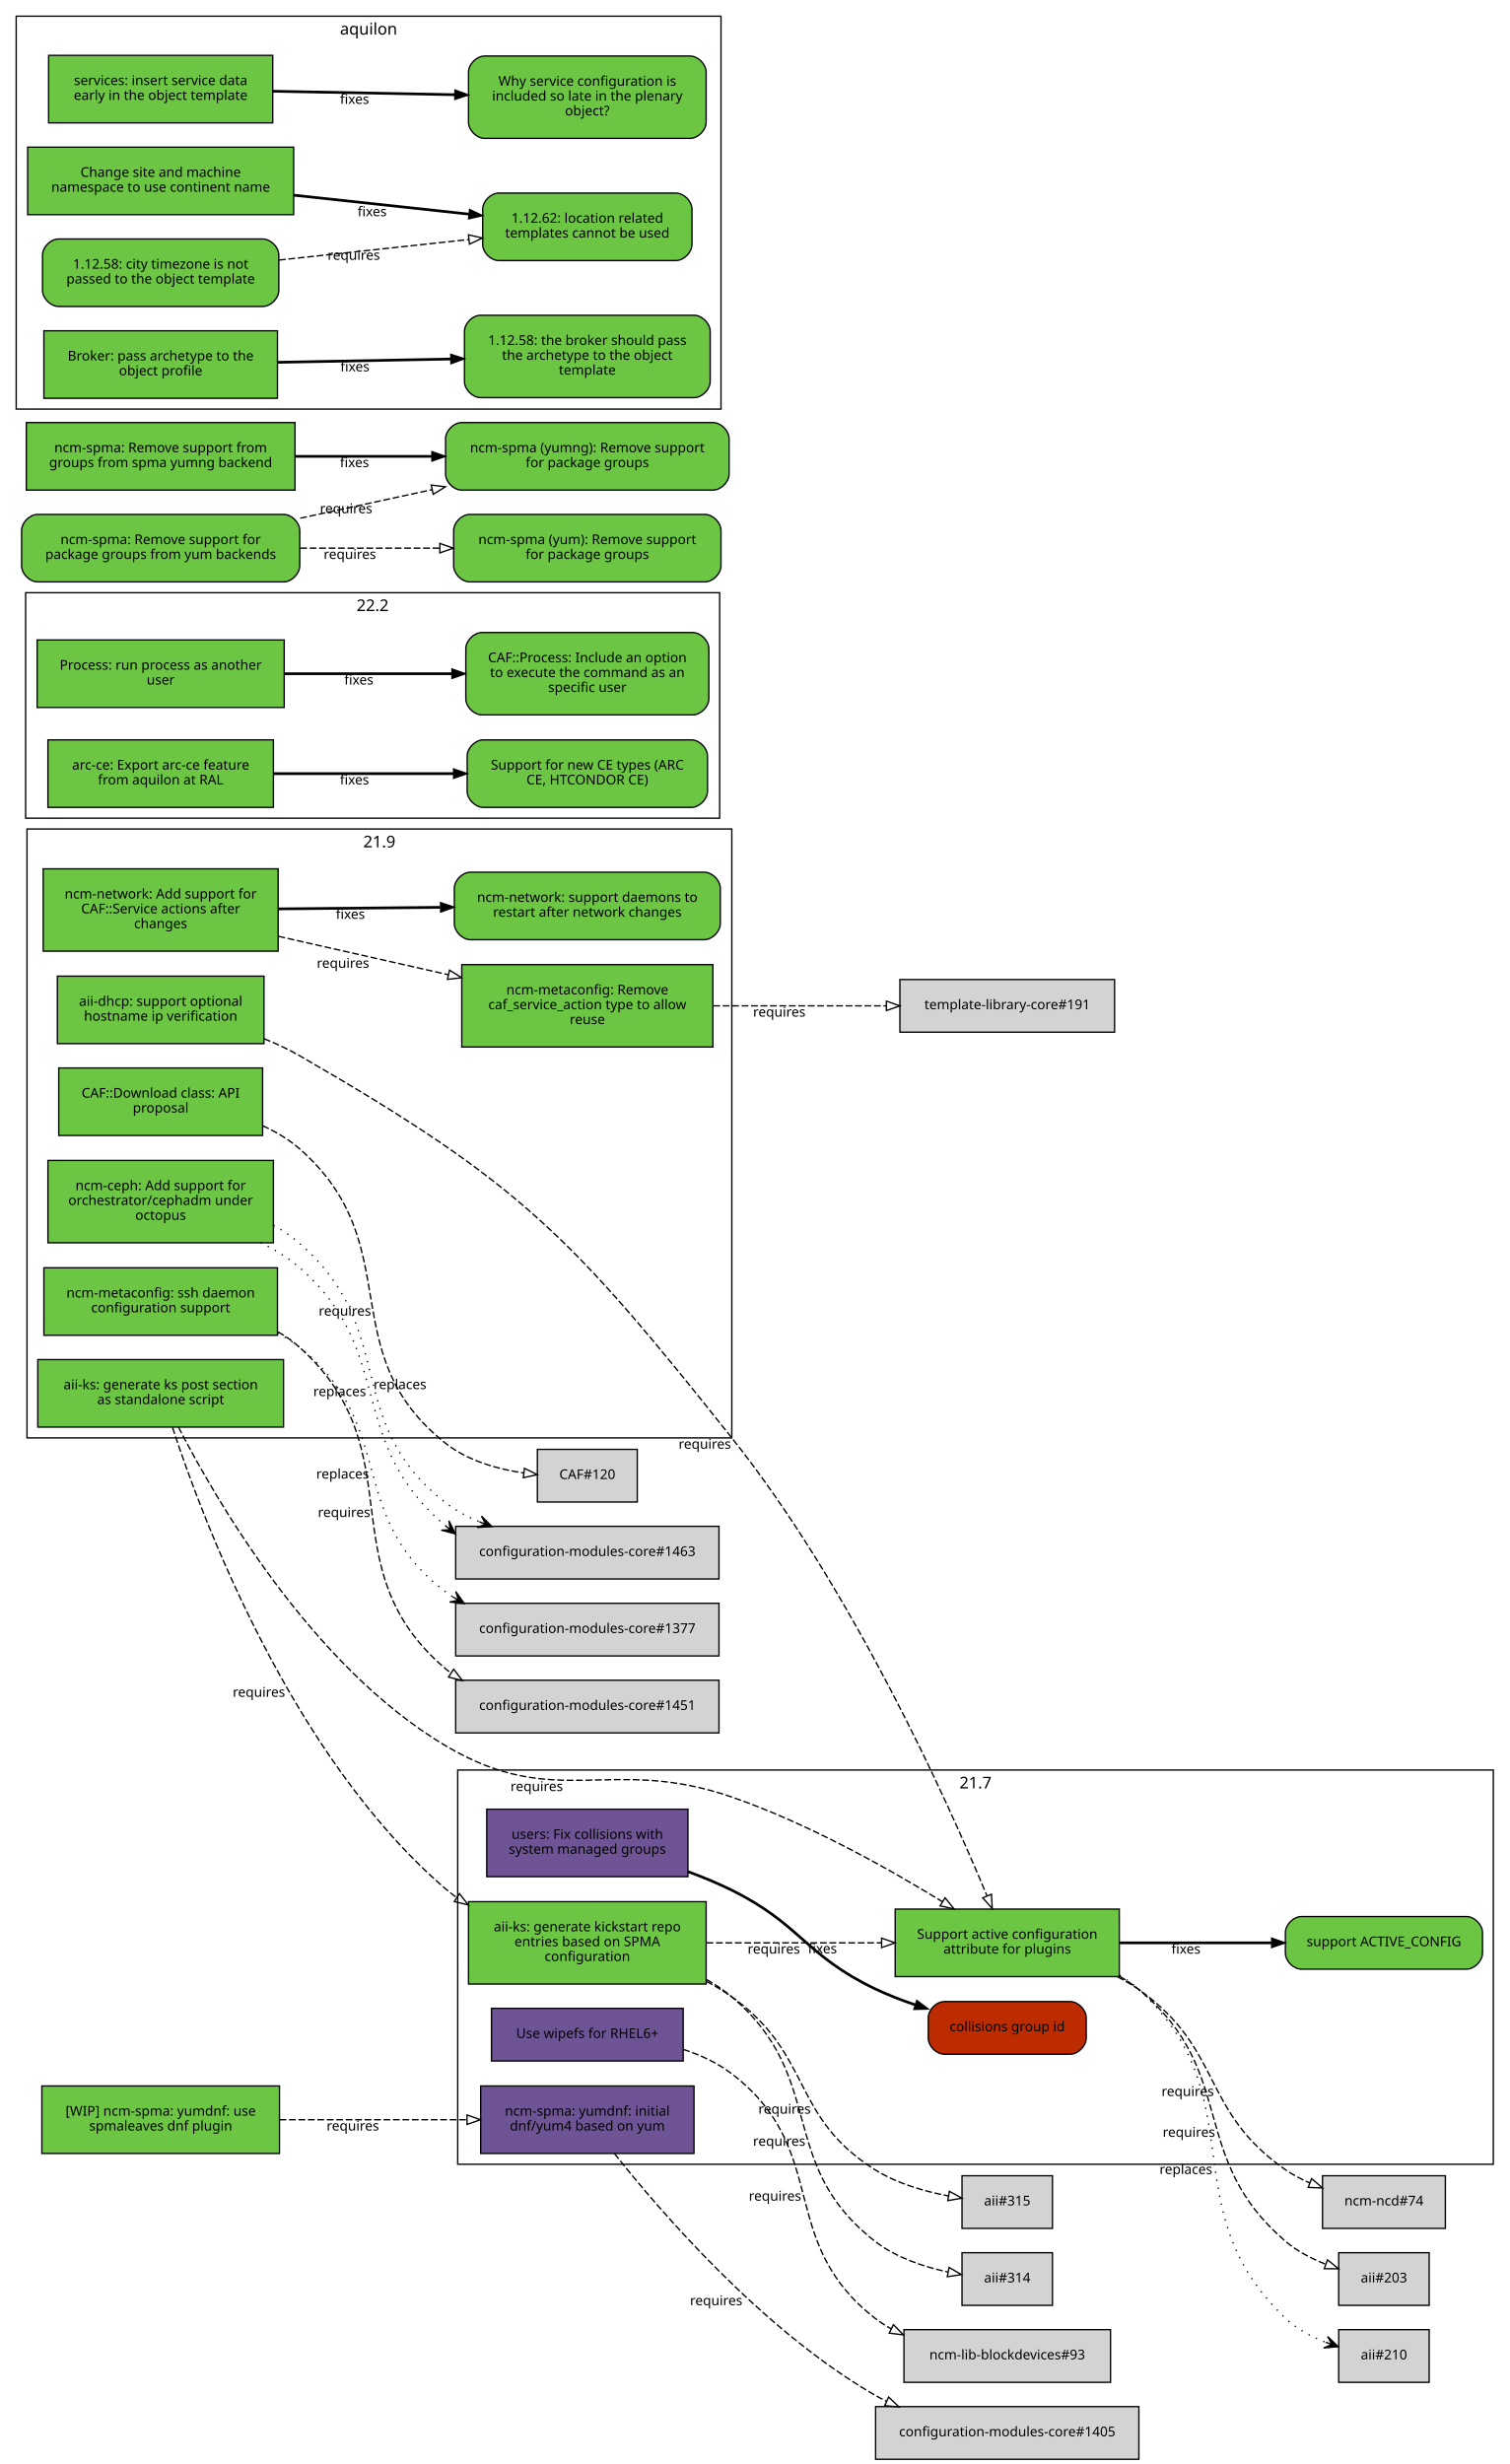
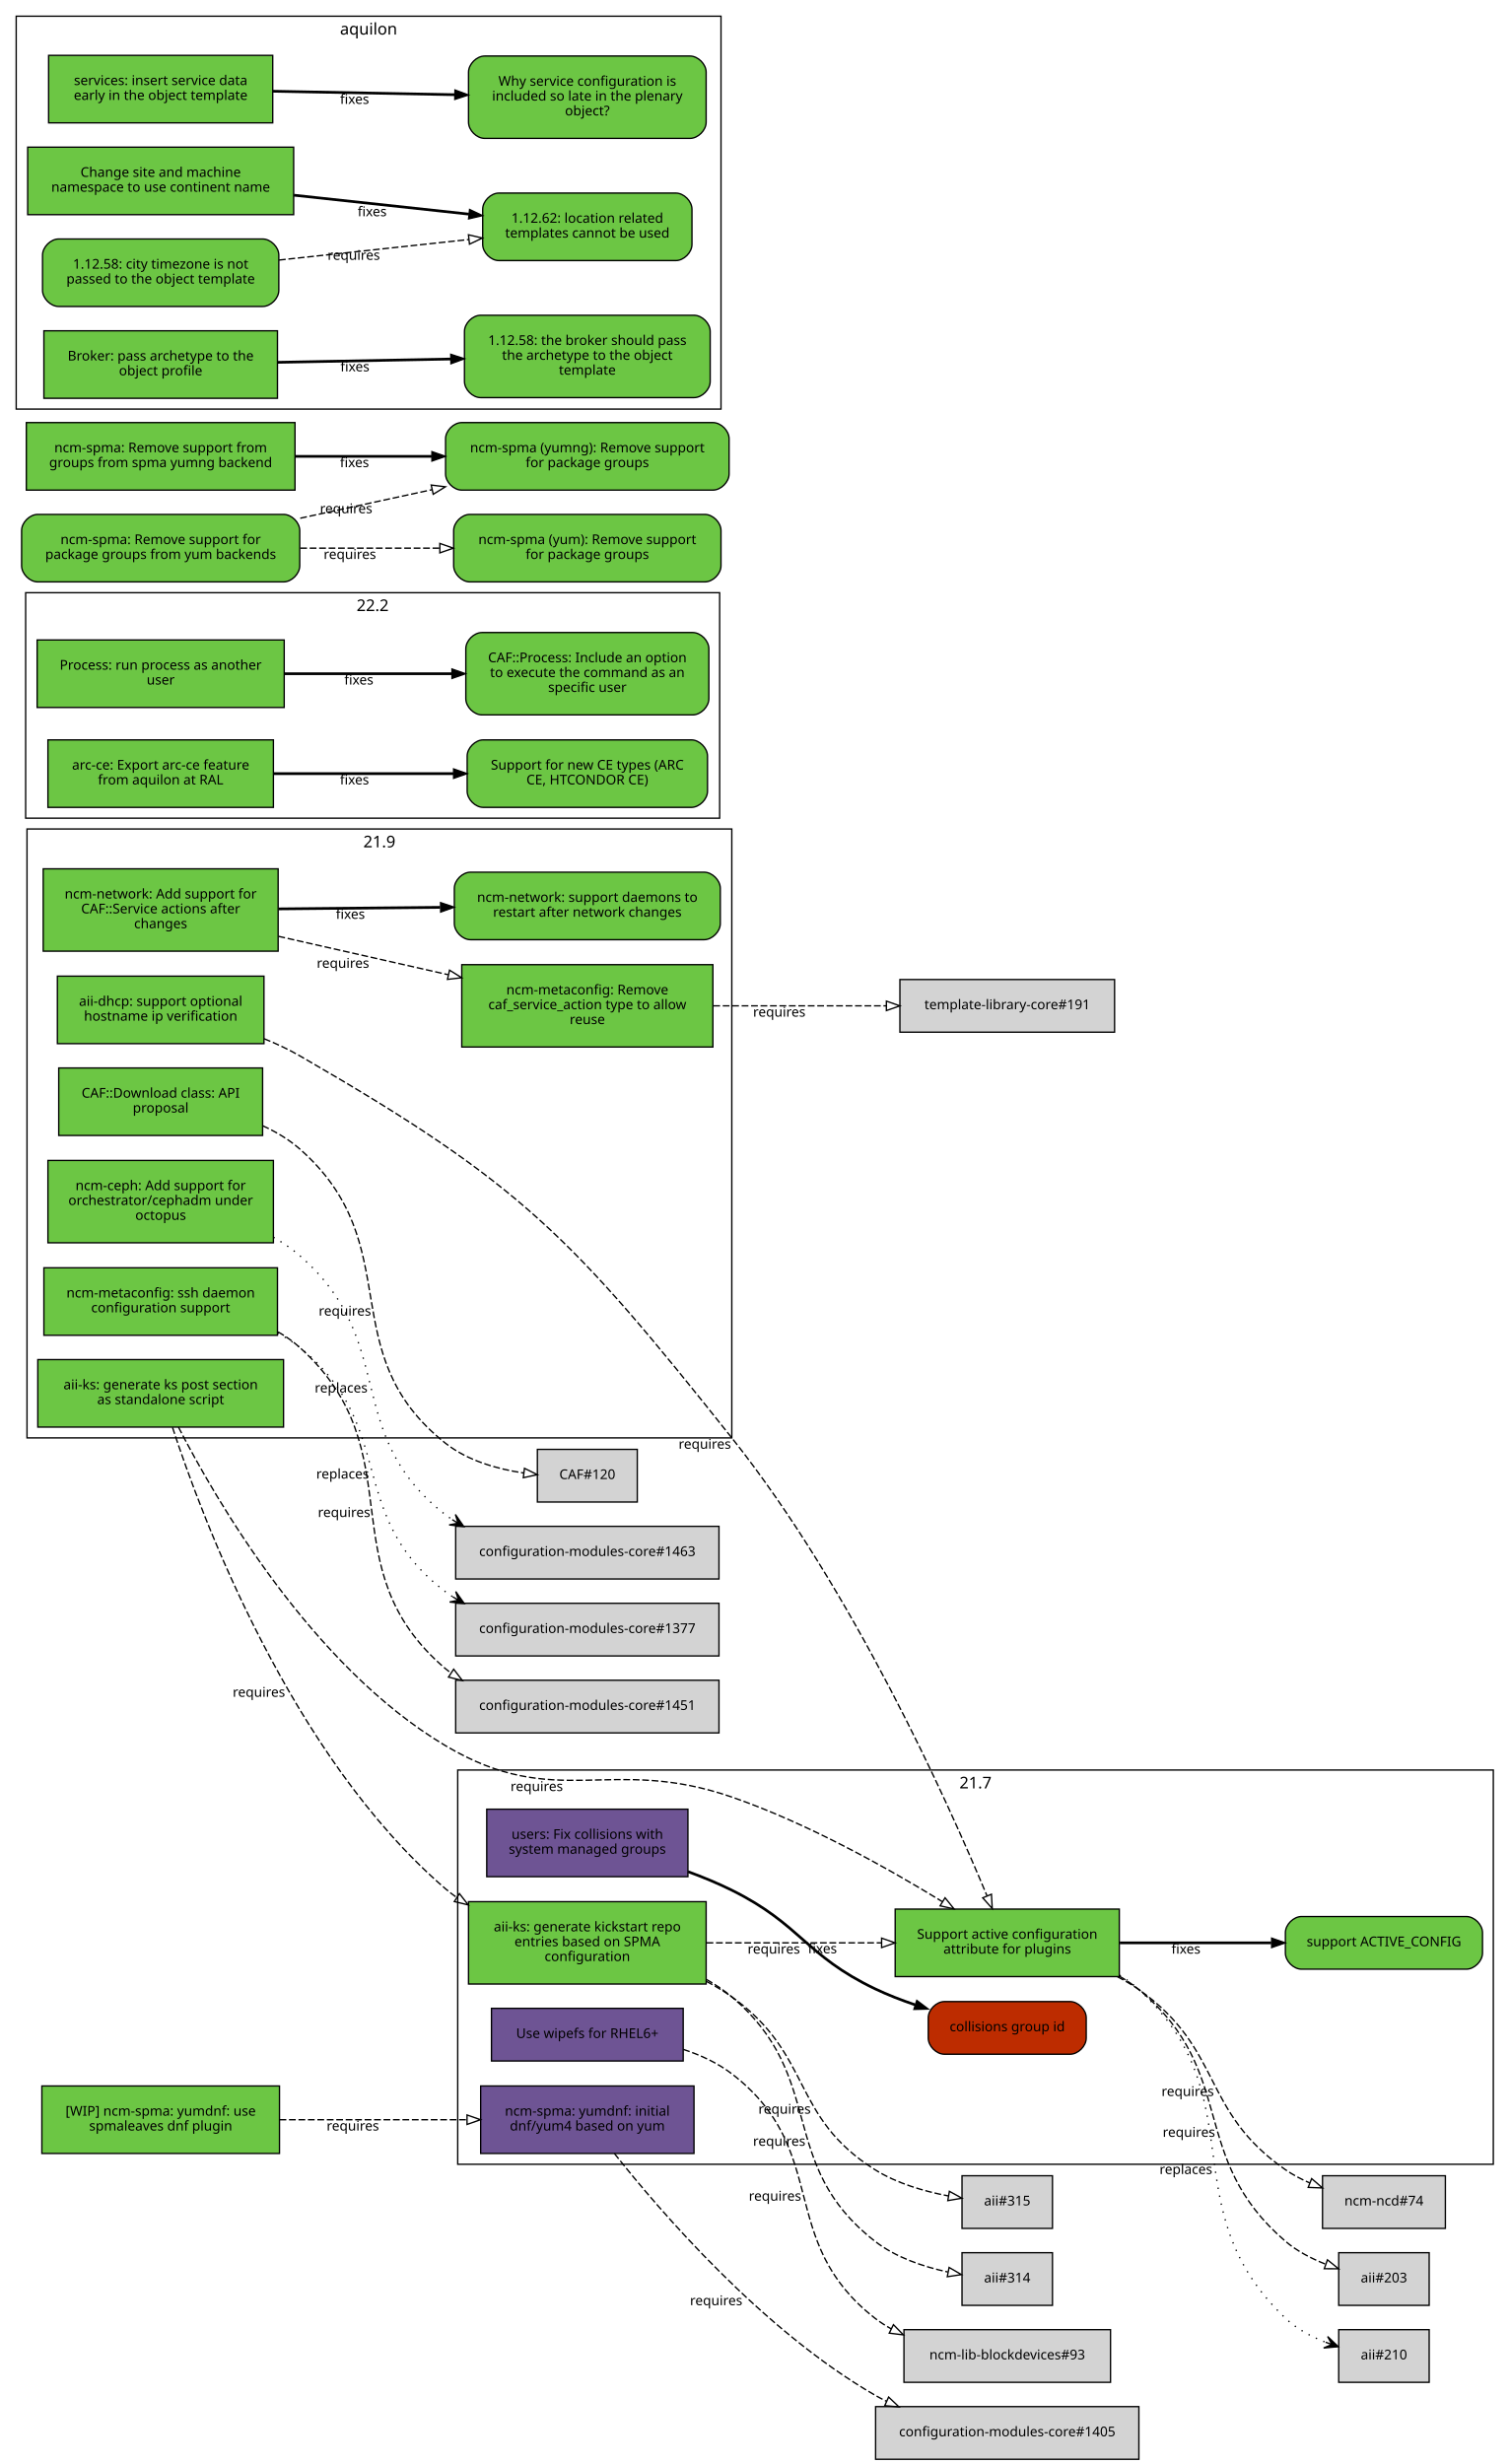
<svg xmlns="http://www.w3.org/2000/svg" xmlns:xlink="http://www.w3.org/1999/xlink" width="1118pt" height="1825pt" viewBox="0.00 0.00 1118.00 1825.00">
  <g id="graph0" class="graph" transform="scale(1 1) rotate(0) translate(4 1821)">
    <polygon fill="white" stroke="white" points="-4,5 -4,-1821 1115,-1821 1115,5 -4,5" />
    <g id="clust3" class="cluster">
      <polygon fill="none" stroke="black" points="16,-756 16,-1207 538,-1207 538,-756 16,-756" />
      <text text-anchor="middle" x="277" y="-1193.4" font-family="Sans" font-size="12.00">21.9</text>
    </g>
    <g id="clust2" class="cluster">
      <polygon fill="none" stroke="black" points="335,-218 335,-510 1102,-510 1102,-218 335,-218" />
      <text text-anchor="middle" x="718.5" y="-496.4" font-family="Sans" font-size="12.00">21.7</text>
    </g>
    <g id="clust1" class="cluster">
      <polygon fill="none" stroke="black" points="15,-1215 15,-1382 529,-1382 529,-1215 15,-1215" />
      <text text-anchor="middle" x="272" y="-1368.4" font-family="Sans" font-size="12.00">22.2</text>
    </g>
    <g id="clust4" class="cluster">
      <polygon fill="none" stroke="black" points="8,-1518 8,-1809 530,-1809 530,-1518 8,-1518" />
      <text text-anchor="middle" x="269" y="-1795.4" font-family="Sans" font-size="12.00">aquilon</text>
    </g>
    <g id="node1" class="node">
      <g id="a_node1">
        <a xlink:href="https://github.com/quattor/aii/pull/328" xlink:title="aii#328 (pull-request)" target="_parent">
          <polygon fill="#6cc644" stroke="black" points="206,-814 24,-814 24,-764 206,-764 206,-814" />
          <text text-anchor="middle" x="115" y="-792" font-family="Sans" font-size="10.00">aii-ks: generate ks post section</text>
          <text text-anchor="middle" x="115" y="-781" font-family="Sans" font-size="10.00">as standalone script</text>
        </a>
      </g>
    </g>
    <g id="node2" class="node">
      <g id="a_node2">
        <a xlink:href="https://github.com/quattor/aii/pull/280" xlink:title="aii#280 (pull-request)" target="_parent">
          <polygon fill="#6cc644" stroke="black" points="825,-407 659,-407 659,-357 825,-357 825,-407" />
          <text text-anchor="middle" x="742" y="-385" font-family="Sans" font-size="10.00">Support active configuration</text>
          <text text-anchor="middle" x="742" y="-374" font-family="Sans" font-size="10.00">attribute for plugins</text>
        </a>
      </g>
    </g>
    <g id="edge1" class="edge">
      <path fill="none" stroke="black" stroke-dasharray="5,2" d="M128.202,-763.924C155.497,-710.749 226.955,-586.741 326,-528 408.333,-479.171 447.539,-521.304 538,-490 594.292,-470.52 653.929,-437.057 693.887,-412.53" />
      <polygon fill="none" stroke="black" points="695.948,-415.37 702.605,-407.128 692.261,-409.42 695.948,-415.37" />
      <text text-anchor="middle" x="393.527" y="-494.441" font-family="Sans" font-size="10.00">requires</text>
    </g>
    <g id="node3" class="node">
      <g id="a_node3">
        <a xlink:href="https://github.com/quattor/aii/pull/316" xlink:title="aii#316 (pull-request)" target="_parent">
          <polygon fill="#6cc644" stroke="black" points="519,-412.5 343,-412.5 343,-351.5 519,-351.5 519,-412.5" />
          <text text-anchor="middle" x="431" y="-390.5" font-family="Sans" font-size="10.00">aii-ks: generate kickstart repo</text>
          <text text-anchor="middle" x="431" y="-379.5" font-family="Sans" font-size="10.00">entries based on SPMA</text>
          <text text-anchor="middle" x="431" y="-368.5" font-family="Sans" font-size="10.00">configuration</text>
        </a>
      </g>
    </g>
    <g id="edge2" class="edge">
      <path fill="none" stroke="black" stroke-dasharray="5,2" d="M123.769,-763.738C145.189,-698.106 211.232,-520.471 326,-422 328.65,-419.727 331.442,-417.575 334.345,-415.539" />
      <polygon fill="none" stroke="black" points="336.275,-418.46 342.789,-410.104 332.486,-412.574 336.275,-418.46" />
      <text text-anchor="middle" x="187.767" y="-564.235" font-family="Sans" font-size="10.00">requires</text>
    </g>
    <g id="node9" class="node">
      <g id="a_node9">
        <a xlink:href="https://github.com/quattor/aii/issues/209" xlink:title="aii#209 (issue)" target="_parent">
          <path fill="#6cc644" stroke="black" d="M1082,-401.5C1082,-401.5 960,-401.5 960,-401.5 954,-401.5 948,-395.5 948,-389.5 948,-389.5 948,-374.5 948,-374.5 948,-368.5 954,-362.5 960,-362.5 960,-362.5 1082,-362.5 1082,-362.5 1088,-362.5 1094,-368.5 1094,-374.5 1094,-374.5 1094,-389.5 1094,-389.5 1094,-395.5 1088,-401.5 1082,-401.5" />
          <text text-anchor="middle" x="1021" y="-379.5" font-family="Sans" font-size="10.00">support ACTIVE_CONFIG</text>
        </a>
      </g>
    </g>
    <g id="edge8" class="edge">
      <path fill="none" stroke="black" stroke-width="2" d="M825.359,-382C860.775,-382 902.087,-382 937.517,-382" />
      <polygon fill="black" stroke="black" points="937.826,-385.5 947.826,-382 937.826,-378.5 937.826,-385.5" />
      <text text-anchor="middle" x="874.378" y="-374" font-family="Sans" font-size="10.00">fixes</text>
    </g>
    <g id="node10" class="node">
      <polygon fill="lightgrey" stroke="black" points="1066.5,-209.5 975.5,-209.5 975.5,-170.5 1066.5,-170.5 1066.5,-209.5" />
      <text text-anchor="middle" x="1021" y="-187.5" font-family="Sans" font-size="10.00">ncm-ncd#74</text>
    </g>
    <g id="edge9" class="edge">
      <path fill="none" stroke="black" stroke-dasharray="5,2" d="M823.634,-356.895C829.366,-353.918 834.891,-350.628 840,-347 902.082,-302.91 885.381,-257.325 948,-214 953.533,-210.172 959.723,-206.916 966.088,-204.157" />
      <polygon fill="none" stroke="black" points="967.459,-207.378 975.483,-200.46 964.896,-200.865 967.459,-207.378" />
      <text text-anchor="middle" x="875.675" y="-268.552" font-family="Sans" font-size="10.00">requires</text>
    </g>
    <g id="node11" class="node">
      <polygon fill="lightgrey" stroke="black" points="1054.5,-152.5 987.5,-152.5 987.5,-113.5 1054.5,-113.5 1054.5,-152.5" />
      <text text-anchor="middle" x="1021" y="-130.5" font-family="Sans" font-size="10.00">aii#203</text>
    </g>
    <g id="edge10" class="edge">
      <path fill="none" stroke="black" stroke-dasharray="5,2" d="M825.255,-357.213C830.486,-354.177 835.464,-350.786 840,-347 913.388,-285.747 875.371,-223.151 948,-161 956.582,-153.656 967.31,-148.114 977.843,-143.983" />
      <polygon fill="none" stroke="black" points="979.152,-147.232 987.394,-140.574 976.799,-140.639 979.152,-147.232" />
      <text text-anchor="middle" x="876.555" y="-238.323" font-family="Sans" font-size="10.00">requires</text>
    </g>
    <g id="node12" class="node">
      <polygon fill="lightgrey" stroke="black" points="1054.5,-95.5 987.5,-95.5 987.5,-56.5 1054.5,-56.5 1054.5,-95.5" />
      <text text-anchor="middle" x="1021" y="-73.5" font-family="Sans" font-size="10.00">aii#210</text>
    </g>
    <g id="edge11" class="edge">
      <path fill="none" stroke="black" stroke-dasharray="1,5" d="M825.268,-358.043C830.56,-354.809 835.544,-351.147 840,-347 926.522,-266.489 862.475,-185.569 948,-104 956.248,-96.133 966.955,-90.404 977.578,-86.26" />
      <polygon fill="black" stroke="black" points="987.239,-82.884 979.283,-90.431 982.519,-84.533 977.799,-86.183 977.799,-86.183 977.799,-86.183 982.519,-84.533 976.314,-81.935 987.239,-82.884 987.239,-82.884" />
      <text text-anchor="middle" x="874.346" y="-210.778" font-family="Sans" font-size="10.00">replaces</text>
    </g>
    <g id="edge4" class="edge">
      <path fill="none" stroke="black" stroke-dasharray="5,2" d="M519.308,-382C559.784,-382 607.902,-382 648.948,-382" />
      <polygon fill="none" stroke="black" points="648.949,-385.5 658.949,-382 648.949,-378.5 648.949,-385.5" />
      <text text-anchor="middle" x="569.122" y="-374" font-family="Sans" font-size="10.00">requires</text>
    </g>
    <g id="node6" class="node">
      <polygon fill="lightgrey" stroke="black" points="775.5,-152.5 708.5,-152.5 708.5,-113.5 775.5,-113.5 775.5,-152.5" />
      <text text-anchor="middle" x="742" y="-130.5" font-family="Sans" font-size="10.00">aii#314</text>
    </g>
    <g id="edge5" class="edge">
      <path fill="none" stroke="black" stroke-dasharray="5,2" d="M519.26,-354.869C525.936,-351.091 532.288,-346.82 538,-342 609.246,-281.878 570.412,-218.232 644,-161 659.455,-148.98 679.89,-142.119 698.017,-138.203" />
      <polygon fill="none" stroke="black" points="698.925,-141.593 708.085,-136.269 697.604,-134.718 698.925,-141.593" />
      <text text-anchor="middle" x="573.13" y="-231.682" font-family="Sans" font-size="10.00">requires</text>
    </g>
    <g id="node7" class="node">
      <polygon fill="lightgrey" stroke="black" points="775.5,-209.5 708.5,-209.5 708.5,-170.5 775.5,-170.5 775.5,-209.5" />
      <text text-anchor="middle" x="742" y="-187.5" font-family="Sans" font-size="10.00">aii#315</text>
    </g>
    <g id="edge6" class="edge">
      <path fill="none" stroke="black" stroke-dasharray="5,2" d="M519.263,-353.408C525.825,-349.966 532.157,-346.171 538,-342 598.116,-299.083 581.452,-253.288 644,-214 660.21,-203.818 680.467,-197.955 698.271,-194.579" />
      <polygon fill="none" stroke="black" points="699.144,-197.981 708.421,-192.864 697.978,-191.079 699.144,-197.981" />
      <text text-anchor="middle" x="577.094" y="-255.467" font-family="Sans" font-size="10.00">requires</text>
    </g>
    <g id="node4" class="node">
      <g id="a_node4">
        <a xlink:href="https://github.com/quattor/aii/pull/325" xlink:title="aii#325 (pull-request)" target="_parent">
          <polygon fill="#6e5494" stroke="black" points="502,-333.5 360,-333.5 360,-294.5 502,-294.5 502,-333.5" />
          <text text-anchor="middle" x="431" y="-311.5" font-family="Sans" font-size="10.00">Use wipefs for RHEL6+</text>
        </a>
      </g>
    </g>
    <g id="node5" class="node">
      <polygon fill="lightgrey" stroke="black" points="818.5,-95.5 665.5,-95.5 665.5,-56.5 818.5,-56.5 818.5,-95.5" />
      <text text-anchor="middle" x="742" y="-73.5" font-family="Sans" font-size="10.00">ncm-lib-blockdevices#93</text>
    </g>
    <g id="edge3" class="edge">
      <path fill="none" stroke="black" stroke-dasharray="5,2" d="M502.048,-303.096C514.854,-298.892 527.476,-293.067 538,-285 611.986,-228.283 570.412,-161.232 644,-104 647.779,-101.061 651.856,-98.43 656.124,-96.076" />
      <polygon fill="none" stroke="black" points="657.711,-99.195 665.119,-91.62 654.604,-92.923 657.711,-99.195" />
      <text text-anchor="middle" x="570.013" y="-191.053" font-family="Sans" font-size="10.00">requires</text>
    </g>
    <g id="node8" class="node">
      <g id="a_node8">
        <a xlink:href="https://github.com/quattor/aii/pull/299" xlink:title="aii#299 (pull-request)" target="_parent">
          <polygon fill="#6cc644" stroke="black" points="191.5,-1098 38.5,-1098 38.5,-1048 191.5,-1048 191.5,-1098" />
          <text text-anchor="middle" x="115" y="-1076" font-family="Sans" font-size="10.00">aii-dhcp: support optional</text>
          <text text-anchor="middle" x="115" y="-1065" font-family="Sans" font-size="10.00">hostname ip verification</text>
        </a>
      </g>
    </g>
    <g id="edge7" class="edge">
      <path fill="none" stroke="black" stroke-dasharray="5,2" d="M191.602,-1051.66C200.743,-1047.96 209.752,-1043.75 218,-1039 382.488,-944.179 419.804,-904.583 538,-756 627.426,-643.583 698.115,-486.182 726.942,-416.98" />
      <polygon fill="none" stroke="black" points="730.306,-418.004 730.889,-407.425 723.836,-415.332 730.306,-418.004" />
      <text text-anchor="middle" x="518.004" y="-747.995" font-family="Sans" font-size="10.00">requires</text>
    </g>
    <g id="node13" class="node">
      <g id="a_node13">
        <a xlink:href="https://github.com/quattor/CAF/pull/257" xlink:title="CAF#257 (pull-request)" target="_parent">
          <polygon fill="#6cc644" stroke="black" points="206.5,-1347 23.5,-1347 23.5,-1297 206.5,-1297 206.5,-1347" />
          <text text-anchor="middle" x="115" y="-1325" font-family="Sans" font-size="10.00">Process: run process as another</text>
          <text text-anchor="middle" x="115" y="-1314" font-family="Sans" font-size="10.00">user</text>
        </a>
      </g>
    </g>
    <g id="node14" class="node">
      <g id="a_node14">
        <a xlink:href="https://github.com/quattor/CAF/issues/253" xlink:title="CAF#253 (issue)" target="_parent">
          <path fill="#6cc644" stroke="black" d="M509,-1352.5C509,-1352.5 353,-1352.5 353,-1352.5 347,-1352.5 341,-1346.5 341,-1340.5 341,-1340.5 341,-1303.5 341,-1303.5 341,-1297.5 347,-1291.5 353,-1291.5 353,-1291.5 509,-1291.5 509,-1291.5 515,-1291.5 521,-1297.5 521,-1303.5 521,-1303.5 521,-1340.5 521,-1340.5 521,-1346.5 515,-1352.5 509,-1352.5" />
          <text text-anchor="middle" x="431" y="-1330.5" font-family="Sans" font-size="10.00">CAF::Process: Include an option</text>
          <text text-anchor="middle" x="431" y="-1319.5" font-family="Sans" font-size="10.00">to execute the command as an</text>
          <text text-anchor="middle" x="431" y="-1308.5" font-family="Sans" font-size="10.00">specific user</text>
        </a>
      </g>
    </g>
    <g id="edge12" class="edge">
      <path fill="none" stroke="black" stroke-width="2" d="M206.822,-1322C245.561,-1322 290.88,-1322 330.522,-1322" />
      <polygon fill="black" stroke="black" points="330.737,-1325.5 340.737,-1322 330.737,-1318.5 330.737,-1325.5" />
      <text text-anchor="middle" x="261.782" y="-1314" font-family="Sans" font-size="10.00">fixes</text>
    </g>
    <g id="node15" class="node">
      <g id="a_node15">
        <a xlink:href="https://github.com/quattor/CAF/pull/110" xlink:title="CAF#110 (pull-request)" target="_parent">
          <polygon fill="#6cc644" stroke="black" points="190.5,-1030 39.5,-1030 39.5,-980 190.5,-980 190.5,-1030" />
          <text text-anchor="middle" x="115" y="-1008" font-family="Sans" font-size="10.00">CAF::Download class: API</text>
          <text text-anchor="middle" x="115" y="-997" font-family="Sans" font-size="10.00">proposal</text>
        </a>
      </g>
    </g>
    <g id="node16" class="node">
      <polygon fill="lightgrey" stroke="black" points="468,-747.5 394,-747.5 394,-708.5 468,-708.5 468,-747.5" />
      <text text-anchor="middle" x="431" y="-725.5" font-family="Sans" font-size="10.00">CAF#120</text>
    </g>
    <g id="edge13" class="edge">
      <path fill="none" stroke="black" stroke-dasharray="5,2" d="M190.547,-987.199C200.478,-982.683 209.982,-977.042 218,-970 299.242,-898.647 241.168,-819.045 326,-752 342.342,-739.085 364.383,-732.884 383.969,-729.992" />
      <polygon fill="none" stroke="black" points="384.447,-733.46 393.944,-728.763 383.591,-726.512 384.447,-733.46" />
      <text text-anchor="middle" x="251.463" y="-846.592" font-family="Sans" font-size="10.00">requires</text>
    </g>
    <g id="node17" class="node">
      <g id="a_node17">
        <a xlink:href="https://github.com/quattor/configuration-modules-core/pull/1490" xlink:title="configuration-modules-core#1490 (pull-request)" target="_parent">
          <polygon fill="#6cc644" stroke="black" points="198.5,-961.5 31.5,-961.5 31.5,-900.5 198.5,-900.5 198.5,-961.5" />
          <text text-anchor="middle" x="115" y="-939.5" font-family="Sans" font-size="10.00">ncm-ceph: Add support for</text>
          <text text-anchor="middle" x="115" y="-928.5" font-family="Sans" font-size="10.00">orchestrator/cephadm under</text>
          <text text-anchor="middle" x="115" y="-917.5" font-family="Sans" font-size="10.00">octopus</text>
        </a>
      </g>
    </g>
    <g id="node18" class="node">
      <polygon fill="lightgrey" stroke="black" points="528.5,-690.5 333.5,-690.5 333.5,-651.5 528.5,-651.5 528.5,-690.5" />
      <text text-anchor="middle" x="431" y="-668.5" font-family="Sans" font-size="10.00">configuration-modules-core#1463</text>
    </g>
    <g id="edge14" class="edge">
-       <path fill="none" stroke="black" stroke-dasharray="1,5" d="M188.94,-900.722C199.383,-895.566 209.462,-889.429 218,-882 289.408,-819.866 251.434,-754.571 325.373,-691.353" />
-       <polygon fill="black" stroke="black" points="333.396,-684.847 328.463,-694.641 329.513,-687.996 325.629,-691.145 325.629,-691.145 325.629,-691.145 329.513,-687.996 322.795,-687.65 333.396,-684.847 333.396,-684.847" />
-       <text text-anchor="middle" x="247.594" y="-786.953" font-family="Sans" font-size="10.00">replaces</text>
-     </g>
-     <g id="edge15" class="edge">
-       <path fill="none" stroke="black" stroke-dasharray="1,5" d="M198.54,-913.545C205.502,-909.625 212.117,-905.119 218,-900 291.86,-835.732 248.696,-768.083 326,-708 333.451,-702.209 342.006,-697.613 350.941,-693.897" />
-       <polygon fill="black" stroke="black" points="360.358,-690.33 352.6,-698.08 355.682,-692.101 351.006,-693.872 351.006,-693.872 351.006,-693.872 355.682,-692.101 349.413,-689.664 360.358,-690.33 360.358,-690.33" />
-       <text text-anchor="middle" x="292.28" y="-792.149" font-family="Sans" font-size="10.00">replaces</text>
+       <path fill="none" stroke="black" stroke-dasharray="1,5" d="M198.54,-904.582C205.502,-900.625 212.117,-896.119 218,-891 291.86,-826.732 248.696,-759.083 326,-699 327.578,-697.774 329.205,-696.601 330.875,-695.479" />
+       <polygon fill="black" stroke="black" points="339.549,-690.288 333.279,-699.285 335.258,-692.856 330.968,-695.424 330.968,-695.424 330.968,-695.424 335.258,-692.856 328.657,-691.563 339.549,-690.288 339.549,-690.288" />
+       <text text-anchor="middle" x="248.664" y="-789.617" font-family="Sans" font-size="10.00">replaces</text>
    </g>
    <g id="node19" class="node">
      <g id="a_node19">
        <a xlink:href="https://github.com/quattor/configuration-modules-core/pull/1452" xlink:title="configuration-modules-core#1452 (pull-request)" target="_parent">
          <polygon fill="#6cc644" stroke="black" points="201.5,-882 28.5,-882 28.5,-832 201.5,-832 201.5,-882" />
          <text text-anchor="middle" x="115" y="-860" font-family="Sans" font-size="10.00">ncm-metaconfig: ssh daemon</text>
          <text text-anchor="middle" x="115" y="-849" font-family="Sans" font-size="10.00">configuration support</text>
        </a>
      </g>
    </g>
    <g id="node20" class="node">
      <polygon fill="lightgrey" stroke="black" points="528.5,-633.5 333.5,-633.5 333.5,-594.5 528.5,-594.5 528.5,-633.5" />
      <text text-anchor="middle" x="431" y="-611.5" font-family="Sans" font-size="10.00">configuration-modules-core#1377</text>
    </g>
-     <g id="edge16" class="edge">
+     <g id="edge15" class="edge">
      <path fill="none" stroke="black" stroke-dasharray="1,5" d="M201.671,-833.75C207.463,-830.601 212.982,-827.036 218,-823 291,-764.295 251.307,-698.536 326,-642 327.621,-640.773 329.293,-639.599 331.007,-638.477" />
      <polygon fill="black" stroke="black" points="339.9,-633.284 333.534,-642.213 335.582,-635.805 331.265,-638.327 331.265,-638.327 331.265,-638.327 335.582,-635.805 328.995,-634.441 339.9,-633.284 339.9,-633.284" />
      <text text-anchor="middle" x="249.765" y="-725.856" font-family="Sans" font-size="10.00">replaces</text>
    </g>
    <g id="node21" class="node">
      <polygon fill="lightgrey" stroke="black" points="528.5,-576.5 333.5,-576.5 333.5,-537.5 528.5,-537.5 528.5,-576.5" />
      <text text-anchor="middle" x="431" y="-554.5" font-family="Sans" font-size="10.00">configuration-modules-core#1451</text>
    </g>
-     <g id="edge17" class="edge">
+     <g id="edge16" class="edge">
      <path fill="none" stroke="black" stroke-dasharray="5,2" d="M201.949,-834.509C207.713,-831.185 213.146,-827.373 218,-823 304.305,-745.254 237.449,-660.178 326,-585 327.323,-583.877 328.687,-582.798 330.087,-581.763" />
      <polygon fill="none" stroke="black" points="332.009,-584.688 338.466,-576.288 328.18,-578.828 332.009,-584.688" />
      <text text-anchor="middle" x="250.856" y="-697.403" font-family="Sans" font-size="10.00">requires</text>
    </g>
    <g id="node22" class="node">
      <g id="a_node22">
        <a xlink:href="https://github.com/quattor/configuration-modules-core/pull/1401" xlink:title="configuration-modules-core#1401 (pull-request)" target="_parent">
          <polygon fill="#6e5494" stroke="black" points="510,-276 352,-276 352,-226 510,-226 510,-276" />
          <text text-anchor="middle" x="431" y="-254" font-family="Sans" font-size="10.00">ncm-spma: yumdnf: initial</text>
          <text text-anchor="middle" x="431" y="-243" font-family="Sans" font-size="10.00">dnf/yum4 based on yum</text>
        </a>
      </g>
    </g>
    <g id="node23" class="node">
      <polygon fill="lightgrey" stroke="black" points="839.5,-38.5 644.5,-38.5 644.5,0.5 839.5,0.5 839.5,-38.5" />
      <text text-anchor="middle" x="742" y="-16.5" font-family="Sans" font-size="10.00">configuration-modules-core#1405</text>
    </g>
-     <g id="edge18" class="edge">
+     <g id="edge17" class="edge">
      <path fill="none" stroke="black" stroke-dasharray="5,2" d="M451.053,-225.972C485.086,-182.991 560.617,-95.141 644,-47 646.808,-45.379 649.717,-43.846 652.698,-42.396" />
      <polygon fill="none" stroke="black" points="654.137,-45.587 661.824,-38.295 651.268,-39.202 654.137,-45.587" />
      <text text-anchor="middle" x="526.433" y="-113.61" font-family="Sans" font-size="10.00">requires</text>
    </g>
    <g id="node24" class="node">
      <g id="a_node24">
        <a xlink:href="https://github.com/quattor/configuration-modules-core/pull/1336" xlink:title="configuration-modules-core#1336 (pull-request)" target="_parent">
          <polygon fill="#6cc644" stroke="black" points="202,-1177.5 28,-1177.5 28,-1116.5 202,-1116.5 202,-1177.5" />
          <text text-anchor="middle" x="115" y="-1155.5" font-family="Sans" font-size="10.00">ncm-network: Add support for</text>
          <text text-anchor="middle" x="115" y="-1144.5" font-family="Sans" font-size="10.00">CAF::Service actions after</text>
          <text text-anchor="middle" x="115" y="-1133.5" font-family="Sans" font-size="10.00">changes</text>
        </a>
      </g>
    </g>
    <g id="node25" class="node">
      <g id="a_node25">
        <a xlink:href="https://github.com/quattor/configuration-modules-core/pull/1335" xlink:title="configuration-modules-core#1335 (pull-request)" target="_parent">
          <polygon fill="#6cc644" stroke="black" points="524,-1106.5 338,-1106.5 338,-1045.5 524,-1045.5 524,-1106.5" />
          <text text-anchor="middle" x="431" y="-1084.5" font-family="Sans" font-size="10.00">ncm-metaconfig: Remove</text>
          <text text-anchor="middle" x="431" y="-1073.5" font-family="Sans" font-size="10.00">caf_service_action type to allow</text>
          <text text-anchor="middle" x="431" y="-1062.5" font-family="Sans" font-size="10.00">reuse</text>
        </a>
      </g>
    </g>
-     <g id="edge19" class="edge">
+     <g id="edge18" class="edge">
      <path fill="none" stroke="black" stroke-dasharray="5,2" d="M202.217,-1127.51C241.13,-1118.71 287.379,-1108.25 328.004,-1099.06" />
      <polygon fill="none" stroke="black" points="328.949,-1102.44 337.931,-1096.82 327.405,-1095.61 328.949,-1102.44" />
      <text text-anchor="middle" x="250.016" y="-1104.17" font-family="Sans" font-size="10.00">requires</text>
    </g>
    <g id="node26" class="node">
      <g id="a_node26">
        <a xlink:href="https://github.com/quattor/configuration-modules-core/issues/1071" xlink:title="configuration-modules-core#1071 (issue)" target="_parent">
          <path fill="#6cc644" stroke="black" d="M517.5,-1175C517.5,-1175 344.5,-1175 344.5,-1175 338.5,-1175 332.5,-1169 332.5,-1163 332.5,-1163 332.5,-1137 332.5,-1137 332.5,-1131 338.5,-1125 344.5,-1125 344.5,-1125 517.5,-1125 517.5,-1125 523.5,-1125 529.5,-1131 529.5,-1137 529.5,-1137 529.5,-1163 529.5,-1163 529.5,-1169 523.5,-1175 517.5,-1175" />
          <text text-anchor="middle" x="431" y="-1153" font-family="Sans" font-size="10.00">ncm-network: support daemons to</text>
          <text text-anchor="middle" x="431" y="-1142" font-family="Sans" font-size="10.00">restart after network changes</text>
        </a>
      </g>
    </g>
-     <g id="edge20" class="edge">
+     <g id="edge19" class="edge">
      <path fill="none" stroke="black" stroke-width="2" d="M202.217,-1147.82C239.216,-1148.18 282.848,-1148.59 321.972,-1148.97" />
      <polygon fill="black" stroke="black" points="322.311,-1152.47 332.344,-1149.07 322.378,-1145.47 322.311,-1152.47" />
      <text text-anchor="middle" x="255.527" y="-1140.45" font-family="Sans" font-size="10.00">fixes</text>
    </g>
    <g id="node27" class="node">
      <polygon fill="lightgrey" stroke="black" points="821.5,-1095.5 662.5,-1095.5 662.5,-1056.5 821.5,-1056.5 821.5,-1095.5" />
      <text text-anchor="middle" x="742" y="-1073.5" font-family="Sans" font-size="10.00">template-library-core#191</text>
    </g>
-     <g id="edge21" class="edge">
+     <g id="edge20" class="edge">
      <path fill="none" stroke="black" stroke-dasharray="5,2" d="M524.292,-1076C564.867,-1076 612.315,-1076 652.452,-1076" />
      <polygon fill="none" stroke="black" points="652.491,-1079.5 662.491,-1076 652.49,-1072.5 652.491,-1079.5" />
      <text text-anchor="middle" x="573.165" y="-1068" font-family="Sans" font-size="10.00">requires</text>
    </g>
    <g id="node28" class="node">
      <g id="a_node28">
        <a xlink:href="https://github.com/quattor/configuration-modules-core/pull/1507" xlink:title="configuration-modules-core#1507 (pull-request)" target="_parent">
          <polygon fill="#6cc644" stroke="black" points="203,-276 27,-276 27,-226 203,-226 203,-276" />
          <text text-anchor="middle" x="115" y="-254" font-family="Sans" font-size="10.00">[WIP] ncm-spma: yumdnf: use</text>
          <text text-anchor="middle" x="115" y="-243" font-family="Sans" font-size="10.00">spmaleaves dnf plugin</text>
        </a>
      </g>
    </g>
-     <g id="edge22" class="edge">
+     <g id="edge21" class="edge">
      <path fill="none" stroke="black" stroke-dasharray="5,2" d="M203.05,-251C246.232,-251 298.29,-251 341.649,-251" />
      <polygon fill="none" stroke="black" points="341.901,-254.5 351.9,-251 341.9,-247.5 341.901,-254.5" />
      <text text-anchor="middle" x="257.31" y="-243" font-family="Sans" font-size="10.00">requires</text>
    </g>
    <g id="node29" class="node">
      <g id="a_node29">
        <a xlink:href="https://github.com/quattor/configuration-modules-core/pull/1148" xlink:title="configuration-modules-core#1148 (pull-request)" target="_parent">
          <polygon fill="#6cc644" stroke="black" points="214.5,-1508 15.5,-1508 15.5,-1458 214.5,-1458 214.5,-1508" />
          <text text-anchor="middle" x="115" y="-1486" font-family="Sans" font-size="10.00">ncm-spma: Remove support from</text>
          <text text-anchor="middle" x="115" y="-1475" font-family="Sans" font-size="10.00">groups from spma yumng backend</text>
        </a>
      </g>
    </g>
    <g id="node30" class="node">
      <g id="a_node30">
        <a xlink:href="https://github.com/quattor/configuration-modules-core/issues/952" xlink:title="configuration-modules-core#952 (issue)" target="_parent">
          <path fill="#6cc644" stroke="black" d="M524,-1508C524,-1508 338,-1508 338,-1508 332,-1508 326,-1502 326,-1496 326,-1496 326,-1470 326,-1470 326,-1464 332,-1458 338,-1458 338,-1458 524,-1458 524,-1458 530,-1458 536,-1464 536,-1470 536,-1470 536,-1496 536,-1496 536,-1502 530,-1508 524,-1508" />
          <text text-anchor="middle" x="431" y="-1486" font-family="Sans" font-size="10.00">ncm-spma (yumng): Remove support</text>
          <text text-anchor="middle" x="431" y="-1475" font-family="Sans" font-size="10.00">for package groups</text>
        </a>
      </g>
    </g>
-     <g id="edge23" class="edge">
+     <g id="edge22" class="edge">
      <path fill="none" stroke="black" stroke-width="2" d="M214.921,-1483C246.933,-1483 282.695,-1483 315.726,-1483" />
      <polygon fill="black" stroke="black" points="315.883,-1486.5 325.883,-1483 315.882,-1479.5 315.883,-1486.5" />
      <text text-anchor="middle" x="258.546" y="-1475" font-family="Sans" font-size="10.00">fixes</text>
    </g>
    <g id="node31" class="node">
      <g id="a_node31">
        <a xlink:href="https://github.com/quattor/configuration-modules-core/issues/950" xlink:title="configuration-modules-core#950 (issue)" target="_parent">
          <path fill="#6cc644" stroke="black" d="M206,-1440C206,-1440 24,-1440 24,-1440 18,-1440 12,-1434 12,-1428 12,-1428 12,-1402 12,-1402 12,-1396 18,-1390 24,-1390 24,-1390 206,-1390 206,-1390 212,-1390 218,-1396 218,-1402 218,-1402 218,-1428 218,-1428 218,-1434 212,-1440 206,-1440" />
          <text text-anchor="middle" x="115" y="-1418" font-family="Sans" font-size="10.00">ncm-spma: Remove support for</text>
          <text text-anchor="middle" x="115" y="-1407" font-family="Sans" font-size="10.00">package groups from yum backends</text>
        </a>
      </g>
    </g>
    <g id="node32" class="node">
      <g id="a_node32">
        <a xlink:href="https://github.com/quattor/configuration-modules-core/issues/951" xlink:title="configuration-modules-core#951 (issue)" target="_parent">
          <path fill="#6cc644" stroke="black" d="M518,-1440C518,-1440 344,-1440 344,-1440 338,-1440 332,-1434 332,-1428 332,-1428 332,-1402 332,-1402 332,-1396 338,-1390 344,-1390 344,-1390 518,-1390 518,-1390 524,-1390 530,-1396 530,-1402 530,-1402 530,-1428 530,-1428 530,-1434 524,-1440 518,-1440" />
          <text text-anchor="middle" x="431" y="-1418" font-family="Sans" font-size="10.00">ncm-spma (yum): Remove support</text>
          <text text-anchor="middle" x="431" y="-1407" font-family="Sans" font-size="10.00">for package groups</text>
        </a>
      </g>
    </g>
-     <g id="edge24" class="edge">
+     <g id="edge23" class="edge">
      <path fill="none" stroke="black" stroke-dasharray="5,2" d="M218.381,-1415C251.386,-1415 288.071,-1415 321.502,-1415" />
      <polygon fill="none" stroke="black" points="321.765,-1418.5 331.765,-1415 321.765,-1411.5 321.765,-1418.5" />
      <text text-anchor="middle" x="255.107" y="-1407" font-family="Sans" font-size="10.00">requires</text>
    </g>
-     <g id="edge25" class="edge">
+     <g id="edge24" class="edge">
      <path fill="none" stroke="black" stroke-dasharray="5,2" d="M218.381,-1437.17C249.602,-1443.93 284.116,-1451.41 316.053,-1458.32" />
      <polygon fill="none" stroke="black" points="315.361,-1461.75 325.876,-1460.45 316.843,-1454.91 315.361,-1461.75" />
      <text text-anchor="middle" x="252.372" y="-1440.86" font-family="Sans" font-size="10.00">requires</text>
    </g>
    <g id="node33" class="node">
      <g id="a_node33">
        <a xlink:href="https://github.com/quattor/template-library-grid/pull/237" xlink:title="template-library-grid#237 (pull-request)" target="_parent">
          <polygon fill="#6e5494" stroke="black" points="505.5,-481 356.5,-481 356.5,-431 505.5,-431 505.5,-481" />
          <text text-anchor="middle" x="431" y="-459" font-family="Sans" font-size="10.00">users: Fix collisions with</text>
          <text text-anchor="middle" x="431" y="-448" font-family="Sans" font-size="10.00">system managed groups</text>
        </a>
      </g>
    </g>
    <g id="node34" class="node">
      <g id="a_node34">
        <a xlink:href="https://github.com/quattor/template-library-grid/issues/226" xlink:title="template-library-grid#226 (issue)" target="_parent">
          <path fill="#bd2c00" stroke="black" d="M788.5,-338.5C788.5,-338.5 695.5,-338.5 695.5,-338.5 689.5,-338.5 683.5,-332.5 683.5,-326.5 683.5,-326.5 683.5,-311.5 683.5,-311.5 683.5,-305.5 689.5,-299.5 695.5,-299.5 695.5,-299.5 788.5,-299.5 788.5,-299.5 794.5,-299.5 800.5,-305.5 800.5,-311.5 800.5,-311.5 800.5,-326.5 800.5,-326.5 800.5,-332.5 794.5,-338.5 788.5,-338.5" />
          <text text-anchor="middle" x="742" y="-316.5" font-family="Sans" font-size="10.00">collisions group id</text>
        </a>
      </g>
    </g>
-     <g id="edge26" class="edge">
+     <g id="edge25" class="edge">
      <path fill="none" stroke="black" stroke-width="2" d="M505.512,-434.757C516.609,-430.687 527.759,-426.086 538,-421 589.231,-395.554 592.413,-372.716 644,-348 653.37,-343.511 663.584,-339.549 673.753,-336.11" />
      <polygon fill="black" stroke="black" points="675.021,-339.378 683.46,-332.972 672.868,-332.717 675.021,-339.378" />
      <text text-anchor="middle" x="605.108" y="-374.261" font-family="Sans" font-size="10.00">fixes</text>
    </g>
    <g id="node35" class="node">
      <g id="a_node35">
        <a xlink:href="https://github.com/quattor/template-library-grid/pull/232" xlink:title="template-library-grid#232 (pull-request)" target="_parent">
          <polygon fill="#6cc644" stroke="black" points="198.5,-1273 31.5,-1273 31.5,-1223 198.5,-1223 198.5,-1273" />
          <text text-anchor="middle" x="115" y="-1251" font-family="Sans" font-size="10.00">arc-ce: Export arc-ce feature</text>
          <text text-anchor="middle" x="115" y="-1240" font-family="Sans" font-size="10.00">from aquilon at RAL</text>
        </a>
      </g>
    </g>
    <g id="node36" class="node">
      <g id="a_node36">
        <a xlink:href="https://github.com/quattor/template-library-grid/issues/221" xlink:title="template-library-grid#221 (issue)" target="_parent">
          <path fill="#6cc644" stroke="black" d="M508,-1273C508,-1273 354,-1273 354,-1273 348,-1273 342,-1267 342,-1261 342,-1261 342,-1235 342,-1235 342,-1229 348,-1223 354,-1223 354,-1223 508,-1223 508,-1223 514,-1223 520,-1229 520,-1235 520,-1235 520,-1261 520,-1261 520,-1267 514,-1273 508,-1273" />
          <text text-anchor="middle" x="431" y="-1251" font-family="Sans" font-size="10.00">Support for new CE types (ARC</text>
          <text text-anchor="middle" x="431" y="-1240" font-family="Sans" font-size="10.00">CE, HTCONDOR CE)</text>
        </a>
      </g>
    </g>
-     <g id="edge27" class="edge">
+     <g id="edge26" class="edge">
      <path fill="none" stroke="black" stroke-width="2" d="M198.911,-1248C239.702,-1248 289.151,-1248 331.823,-1248" />
      <polygon fill="black" stroke="black" points="331.947,-1251.5 341.947,-1248 331.947,-1244.5 331.947,-1251.5" />
      <text text-anchor="middle" x="258.543" y="-1240" font-family="Sans" font-size="10.00">fixes</text>
    </g>
    <g id="node37" class="node">
      <g id="a_node37">
        <a xlink:href="https://github.com/quattor/aquilon/pull/115" xlink:title="aquilon#115 (pull-request)" target="_parent">
          <polygon fill="#6cc644" stroke="black" points="198,-1780 32,-1780 32,-1730 198,-1730 198,-1780" />
          <text text-anchor="middle" x="115" y="-1758" font-family="Sans" font-size="10.00">services: insert service data</text>
          <text text-anchor="middle" x="115" y="-1747" font-family="Sans" font-size="10.00">early in the object template</text>
        </a>
      </g>
    </g>
    <g id="node38" class="node">
      <g id="a_node38">
        <a xlink:href="https://github.com/quattor/aquilon/issues/109" xlink:title="aquilon#109 (issue)" target="_parent">
          <path fill="#6cc644" stroke="black" d="M507,-1779.5C507,-1779.5 355,-1779.5 355,-1779.5 349,-1779.5 343,-1773.5 343,-1767.5 343,-1767.5 343,-1730.5 343,-1730.5 343,-1724.5 349,-1718.5 355,-1718.5 355,-1718.5 507,-1718.5 507,-1718.5 513,-1718.5 519,-1724.5 519,-1730.5 519,-1730.5 519,-1767.5 519,-1767.5 519,-1773.5 513,-1779.5 507,-1779.5" />
          <text text-anchor="middle" x="431" y="-1757.5" font-family="Sans" font-size="10.00">Why service configuration is</text>
          <text text-anchor="middle" x="431" y="-1746.5" font-family="Sans" font-size="10.00">included so late in the plenary</text>
          <text text-anchor="middle" x="431" y="-1735.5" font-family="Sans" font-size="10.00">object?</text>
        </a>
      </g>
    </g>
-     <g id="edge28" class="edge">
+     <g id="edge27" class="edge">
      <path fill="none" stroke="black" stroke-width="2" d="M198.09,-1753.43C239.304,-1752.64 289.515,-1751.68 332.663,-1750.86" />
      <polygon fill="black" stroke="black" points="332.965,-1754.35 342.896,-1750.66 332.831,-1747.36 332.965,-1754.35" />
      <text text-anchor="middle" x="258.61" y="-1744.05" font-family="Sans" font-size="10.00">fixes</text>
    </g>
    <g id="node39" class="node">
      <g id="a_node39">
        <a xlink:href="https://github.com/quattor/aquilon/pull/110" xlink:title="aquilon#110 (pull-request)" target="_parent">
          <polygon fill="#6cc644" stroke="black" points="213.5,-1712 16.5,-1712 16.5,-1662 213.5,-1662 213.5,-1712" />
          <text text-anchor="middle" x="115" y="-1690" font-family="Sans" font-size="10.00">Change site and machine</text>
          <text text-anchor="middle" x="115" y="-1679" font-family="Sans" font-size="10.00">namespace to use continent name</text>
        </a>
      </g>
    </g>
    <g id="node40" class="node">
      <g id="a_node40">
        <a xlink:href="https://github.com/quattor/aquilon/issues/104" xlink:title="aquilon#104 (issue)" target="_parent">
          <path fill="#6cc644" stroke="black" d="M496.5,-1678C496.5,-1678 365.5,-1678 365.5,-1678 359.5,-1678 353.5,-1672 353.5,-1666 353.5,-1666 353.5,-1640 353.5,-1640 353.5,-1634 359.5,-1628 365.5,-1628 365.5,-1628 496.5,-1628 496.5,-1628 502.5,-1628 508.5,-1634 508.5,-1640 508.5,-1640 508.5,-1666 508.5,-1666 508.5,-1672 502.5,-1678 496.5,-1678" />
          <text text-anchor="middle" x="431" y="-1656" font-family="Sans" font-size="10.00">1.12.62: location related</text>
          <text text-anchor="middle" x="431" y="-1645" font-family="Sans" font-size="10.00">templates cannot be used</text>
        </a>
      </g>
    </g>
-     <g id="edge29" class="edge">
+     <g id="edge28" class="edge">
      <path fill="none" stroke="black" stroke-width="2" d="M213.63,-1676.43C255.122,-1671.94 303.101,-1666.74 343.32,-1662.39" />
      <polygon fill="black" stroke="black" points="343.804,-1665.85 353.369,-1661.3 343.05,-1658.89 343.804,-1665.85" />
      <text text-anchor="middle" x="271.634" y="-1660.85" font-family="Sans" font-size="10.00">fixes</text>
    </g>
    <g id="node41" class="node">
      <g id="a_node41">
        <a xlink:href="https://github.com/quattor/aquilon/issues/91" xlink:title="aquilon#91 (issue)" target="_parent">
          <path fill="#6cc644" stroke="black" d="M190.5,-1644C190.5,-1644 39.5,-1644 39.5,-1644 33.5,-1644 27.5,-1638 27.5,-1632 27.5,-1632 27.5,-1606 27.5,-1606 27.5,-1600 33.5,-1594 39.5,-1594 39.5,-1594 190.5,-1594 190.5,-1594 196.5,-1594 202.5,-1600 202.5,-1606 202.5,-1606 202.5,-1632 202.5,-1632 202.5,-1638 196.5,-1644 190.5,-1644" />
          <text text-anchor="middle" x="115" y="-1622" font-family="Sans" font-size="10.00">1.12.58: city timezone is not</text>
          <text text-anchor="middle" x="115" y="-1611" font-family="Sans" font-size="10.00">passed to the object template</text>
        </a>
      </g>
    </g>
-     <g id="edge30" class="edge">
+     <g id="edge29" class="edge">
      <path fill="none" stroke="black" stroke-dasharray="5,2" d="M202.633,-1628.38C246.42,-1633.12 299.413,-1638.86 343.22,-1643.6" />
      <polygon fill="none" stroke="black" points="342.962,-1647.1 353.281,-1644.69 343.716,-1640.14 342.962,-1647.1" />
      <text text-anchor="middle" x="258.022" y="-1628.54" font-family="Sans" font-size="10.00">requires</text>
    </g>
    <g id="node42" class="node">
      <g id="a_node42">
        <a xlink:href="https://github.com/quattor/aquilon/pull/89" xlink:title="aquilon#89 (pull-request)" target="_parent">
          <polygon fill="#6cc644" stroke="black" points="201.5,-1576 28.5,-1576 28.5,-1526 201.5,-1526 201.5,-1576" />
          <text text-anchor="middle" x="115" y="-1554" font-family="Sans" font-size="10.00">Broker: pass archetype to the</text>
          <text text-anchor="middle" x="115" y="-1543" font-family="Sans" font-size="10.00">object profile</text>
        </a>
      </g>
    </g>
    <g id="node43" class="node">
      <g id="a_node43">
        <a xlink:href="https://github.com/quattor/aquilon/issues/88" xlink:title="aquilon#88 (issue)" target="_parent">
          <path fill="#6cc644" stroke="black" d="M510,-1587.5C510,-1587.5 352,-1587.5 352,-1587.5 346,-1587.5 340,-1581.5 340,-1575.5 340,-1575.5 340,-1538.5 340,-1538.5 340,-1532.5 346,-1526.5 352,-1526.5 352,-1526.5 510,-1526.5 510,-1526.5 516,-1526.5 522,-1532.5 522,-1538.5 522,-1538.5 522,-1575.5 522,-1575.5 522,-1581.5 516,-1587.5 510,-1587.5" />
          <text text-anchor="middle" x="431" y="-1565.5" font-family="Sans" font-size="10.00">1.12.58: the broker should pass</text>
          <text text-anchor="middle" x="431" y="-1554.5" font-family="Sans" font-size="10.00">the archetype to the object</text>
          <text text-anchor="middle" x="431" y="-1543.5" font-family="Sans" font-size="10.00">template</text>
        </a>
      </g>
    </g>
-     <g id="edge31" class="edge">
+     <g id="edge30" class="edge">
      <path fill="none" stroke="black" stroke-width="2" d="M201.802,-1552.64C241.391,-1553.4 288.643,-1554.3 329.852,-1555.09" />
      <polygon fill="black" stroke="black" points="329.85,-1558.59 339.915,-1555.28 329.984,-1551.59 329.85,-1558.59" />
      <text text-anchor="middle" x="258.872" y="-1545.96" font-family="Sans" font-size="10.00">fixes</text>
    </g>
  </g>
</svg>
